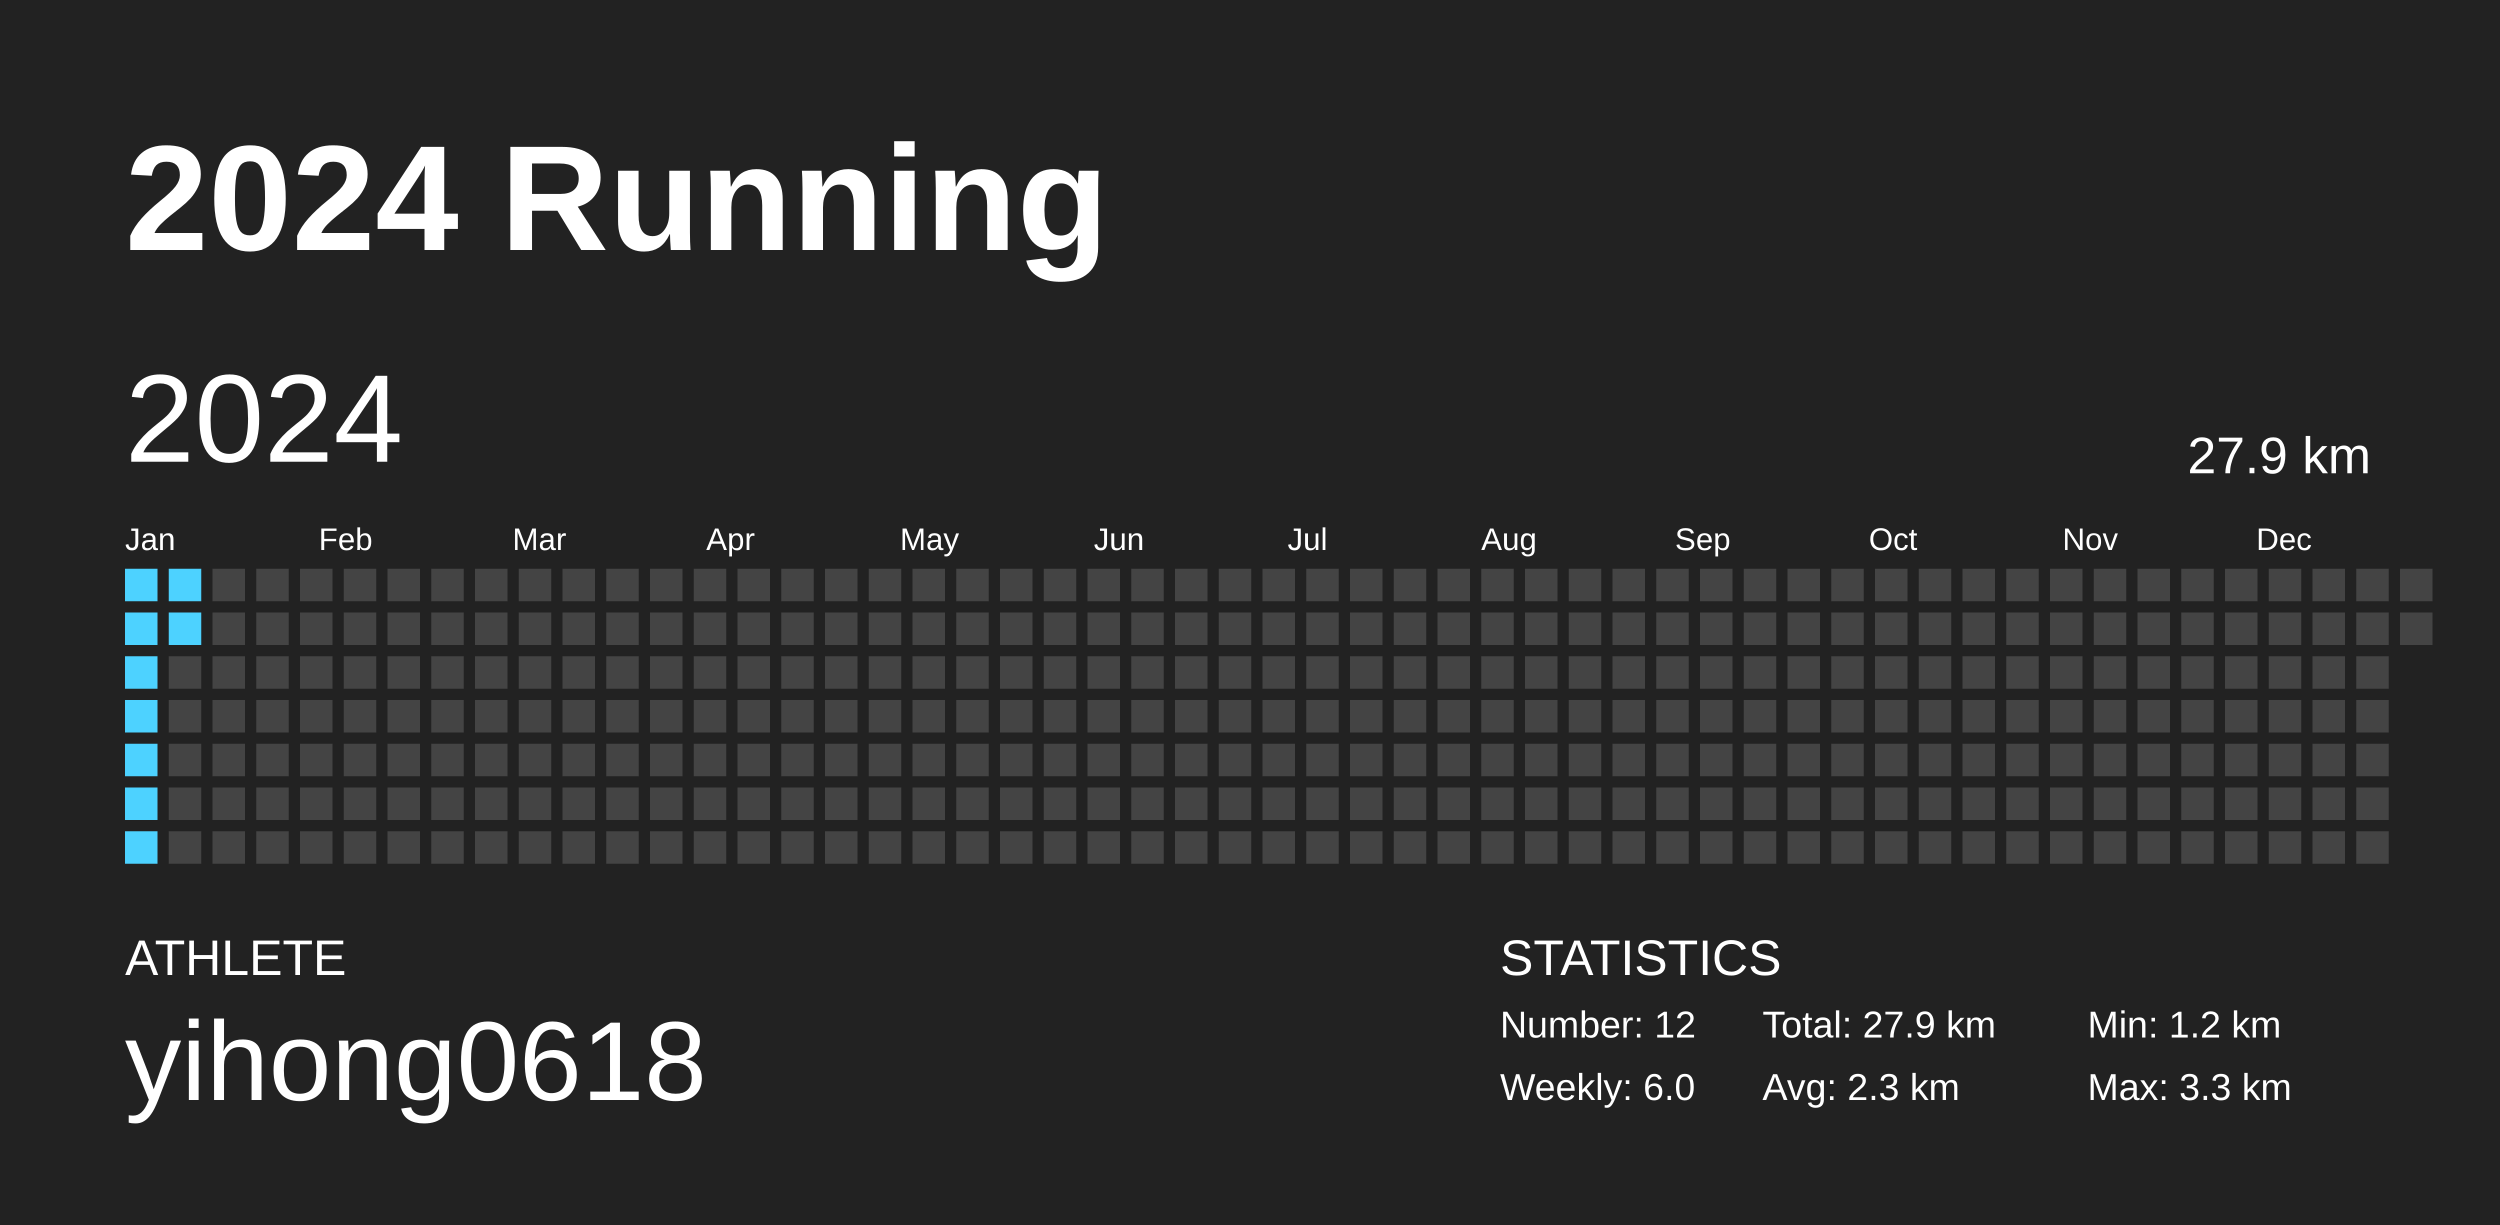
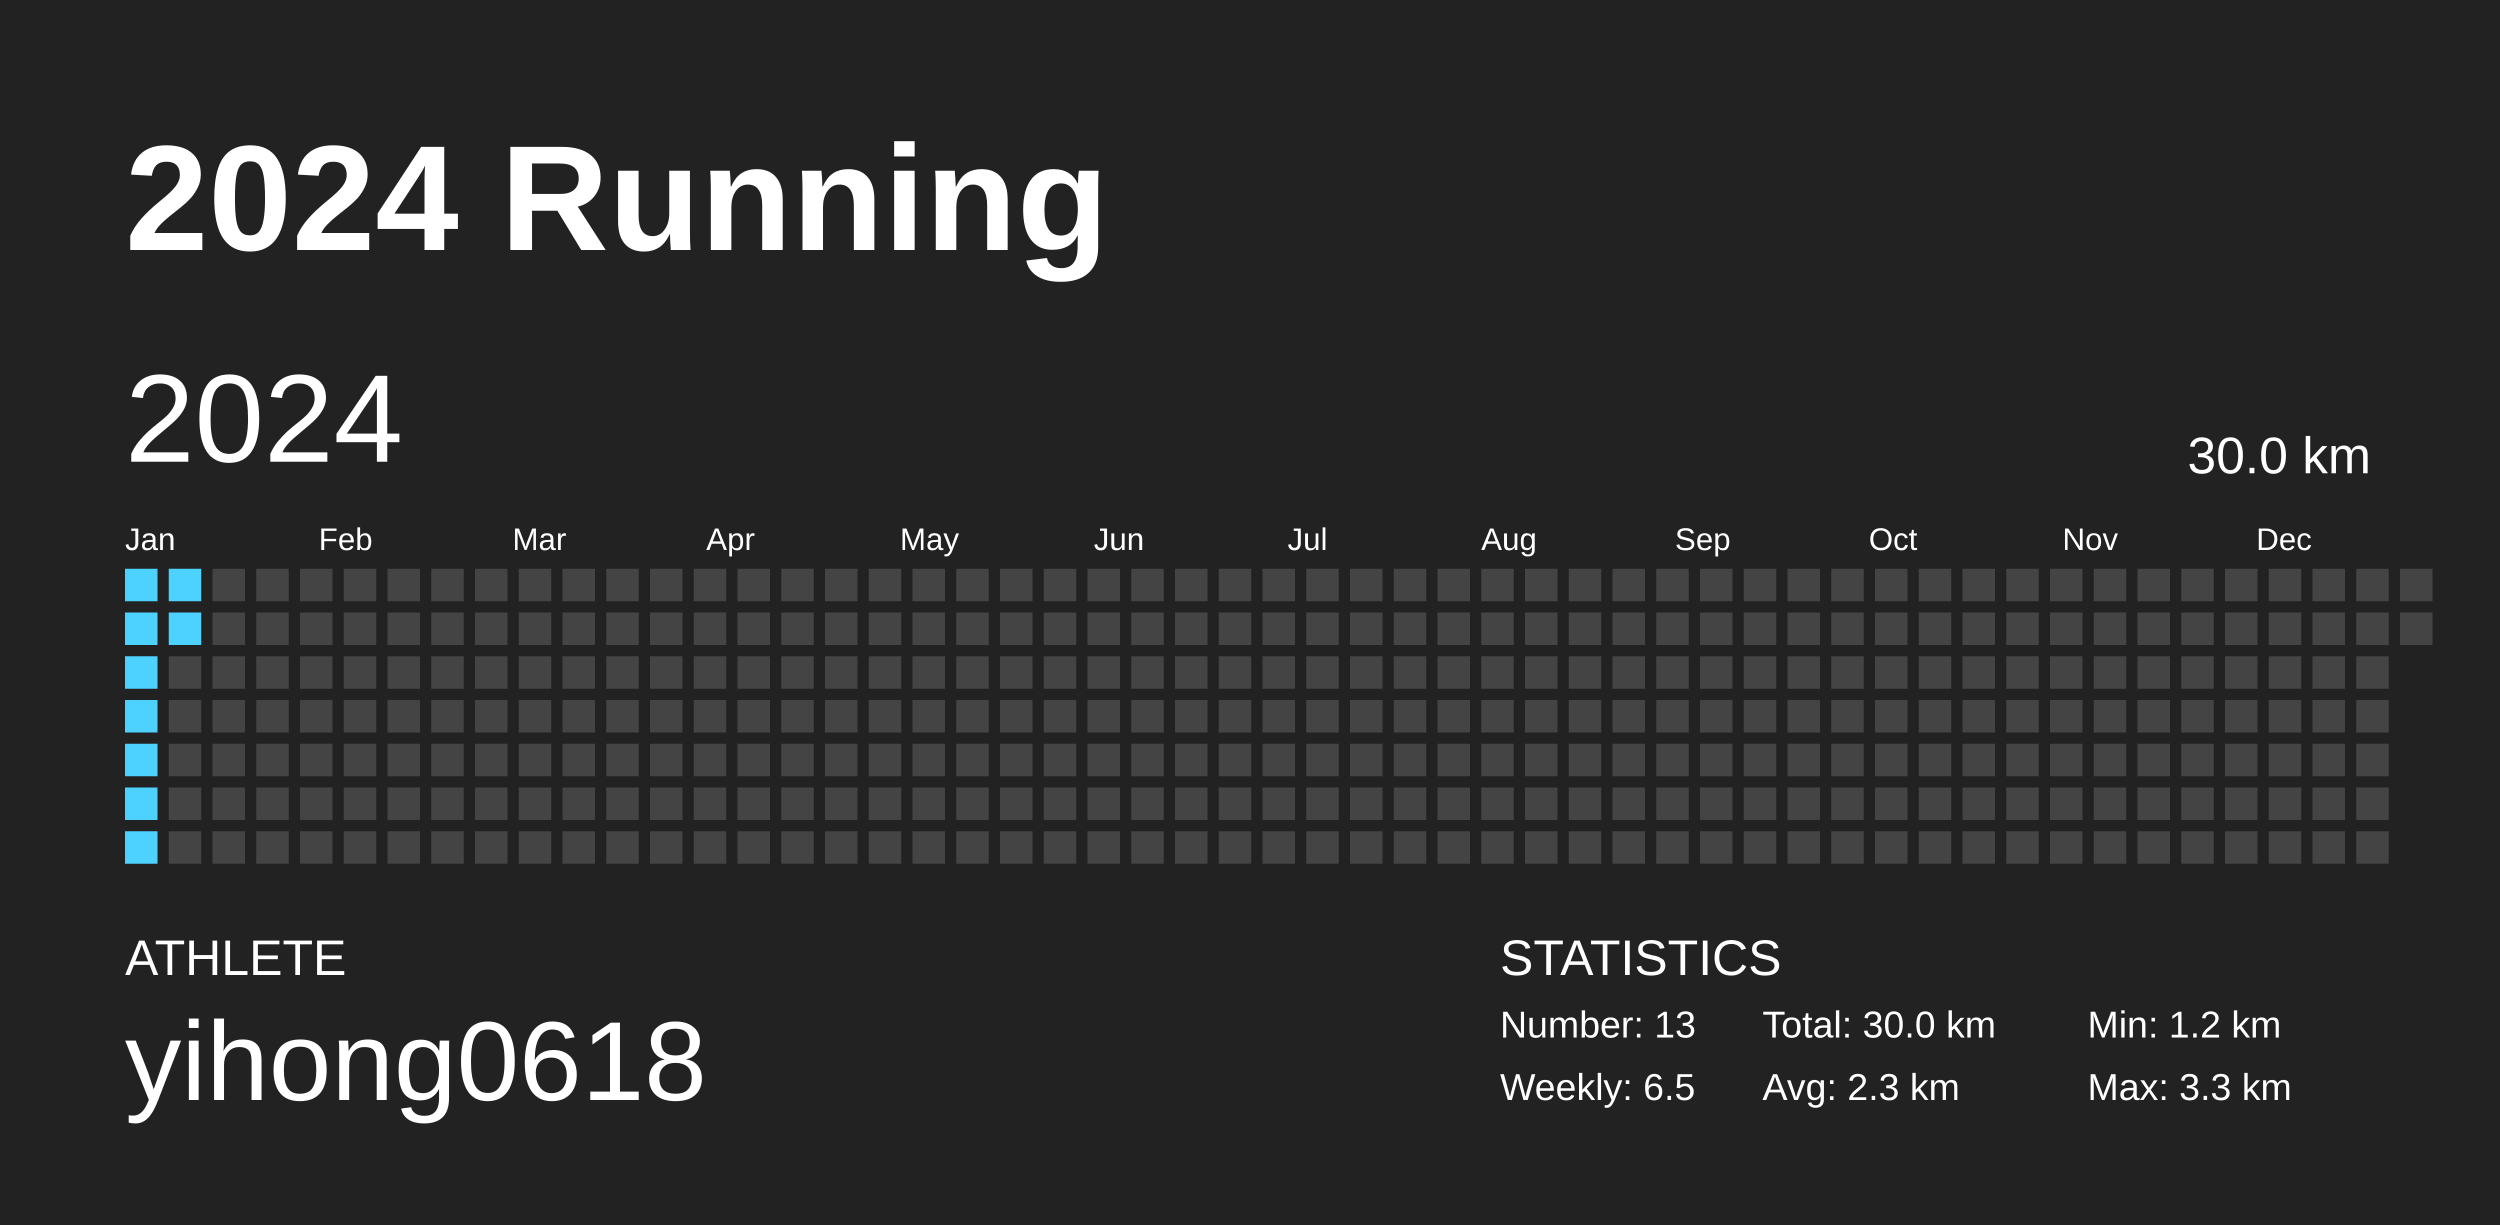
<svg xmlns="http://www.w3.org/2000/svg" baseProfile="full" height="98mm" version="1.1" viewBox="0,0,200,98" width="200mm">
  <defs />
  <rect fill="#222222" height="98" width="200" x="0" y="0" />
  <text fill="#FFFFFF" style="font-size:12px; font-family:Arial; font-weight:bold;" x="10" y="20">2024 Running</text>
  <text fill="#FFFFFF" style="font-size:4px; font-family:Arial" x="10" y="78">ATHLETE</text>
  <text fill="#FFFFFF" style="font-size:9px; font-family:Arial" x="10" y="88">yihong0618</text>
  <text fill="#FFFFFF" style="font-size:4px; font-family:Arial" x="120" y="78">STATISTICS</text>
-   <text fill="#FFFFFF" style="font-size:3px; font-family:Arial" x="120" y="83">Number: 12</text>
-   <text fill="#FFFFFF" style="font-size:3px; font-family:Arial" x="120" y="88">Weekly: 6.0</text>
-   <text fill="#FFFFFF" style="font-size:3px; font-family:Arial" x="141" y="83">Total: 27.9 km</text>
+   <text fill="#FFFFFF" style="font-size:3px; font-family:Arial" x="120" y="83">Number: 13</text>
+   <text fill="#FFFFFF" style="font-size:3px; font-family:Arial" x="120" y="88">Weekly: 6.5</text>
+   <text fill="#FFFFFF" style="font-size:3px; font-family:Arial" x="141" y="83">Total: 30.0 km</text>
  <text fill="#FFFFFF" style="font-size:3px; font-family:Arial" x="141" y="88">Avg: 2.3 km</text>
  <text fill="#FFFFFF" style="font-size:3px; font-family:Arial" x="167" y="83">Min: 1.2 km</text>
  <text fill="#FFFFFF" style="font-size:3px; font-family:Arial" x="167" y="88">Max: 3.3 km</text>
  <text dominant-baseline="hanging" fill="#FFFFFF" style="font-size:10.0px; font-family:Arial;" x="10" y="30">2024</text>
-   <text dominant-baseline="hanging" fill="#FFFFFF" style="font-size:4.125px; font-family:Arial;" x="175" y="35">27.9 km</text>
+   <text dominant-baseline="hanging" fill="#FFFFFF" style="font-size:4.125px; font-family:Arial;" x="175" y="35">30.0 km</text>
  <text fill="#FFFFFF" style="font-size:2.5px; font-family:Arial" x="10.0" y="44">Jan</text>
  <text fill="#FFFFFF" style="font-size:2.5px; font-family:Arial" x="25.5" y="44">Feb</text>
  <text fill="#FFFFFF" style="font-size:2.5px; font-family:Arial" x="41.0" y="44">Mar</text>
  <text fill="#FFFFFF" style="font-size:2.5px; font-family:Arial" x="56.5" y="44">Apr</text>
  <text fill="#FFFFFF" style="font-size:2.5px; font-family:Arial" x="72.0" y="44">May</text>
  <text fill="#FFFFFF" style="font-size:2.5px; font-family:Arial" x="87.5" y="44">Jun</text>
  <text fill="#FFFFFF" style="font-size:2.5px; font-family:Arial" x="103.0" y="44">Jul</text>
  <text fill="#FFFFFF" style="font-size:2.5px; font-family:Arial" x="118.5" y="44">Aug</text>
  <text fill="#FFFFFF" style="font-size:2.5px; font-family:Arial" x="134.0" y="44">Sep</text>
  <text fill="#FFFFFF" style="font-size:2.5px; font-family:Arial" x="149.5" y="44">Oct</text>
  <text fill="#FFFFFF" style="font-size:2.5px; font-family:Arial" x="165.0" y="44">Nov</text>
  <text fill="#FFFFFF" style="font-size:2.5px; font-family:Arial" x="180.5" y="44">Dec</text>
  <rect fill="#4dd2ff" height="2.6" width="2.6" x="10.0" y="45.5" />
  <rect fill="#4dd2ff" height="2.6" width="2.6" x="10.0" y="49.0" />
  <rect fill="#4dd2ff" height="2.6" width="2.6" x="10.0" y="52.5" />
  <rect fill="#4dd2ff" height="2.6" width="2.6" x="10.0" y="56.0" />
  <rect fill="#4dd2ff" height="2.6" width="2.6" x="10.0" y="59.5" />
  <rect fill="#4dd2ff" height="2.6" width="2.6" x="10.0" y="63.0" />
  <rect fill="#4dd2ff" height="2.6" width="2.6" x="10.0" y="66.5" />
  <rect fill="#4dd2ff" height="2.6" width="2.6" x="13.5" y="45.5" />
  <rect fill="#4dd2ff" height="2.6" width="2.6" x="13.5" y="49.0" />
  <rect fill="#444444" height="2.6" width="2.6" x="13.5" y="52.5" />
  <rect fill="#444444" height="2.6" width="2.6" x="13.5" y="56.0" />
  <rect fill="#444444" height="2.6" width="2.6" x="13.5" y="59.5" />
  <rect fill="#444444" height="2.6" width="2.6" x="13.5" y="63.0" />
  <rect fill="#444444" height="2.6" width="2.6" x="13.5" y="66.5" />
  <rect fill="#444444" height="2.6" width="2.6" x="17.0" y="45.5" />
  <rect fill="#444444" height="2.6" width="2.6" x="17.0" y="49.0" />
  <rect fill="#444444" height="2.6" width="2.6" x="17.0" y="52.5" />
  <rect fill="#444444" height="2.6" width="2.6" x="17.0" y="56.0" />
  <rect fill="#444444" height="2.6" width="2.6" x="17.0" y="59.5" />
  <rect fill="#444444" height="2.6" width="2.6" x="17.0" y="63.0" />
  <rect fill="#444444" height="2.6" width="2.6" x="17.0" y="66.5" />
  <rect fill="#444444" height="2.6" width="2.6" x="20.5" y="45.5" />
  <rect fill="#444444" height="2.6" width="2.6" x="20.5" y="49.0" />
  <rect fill="#444444" height="2.6" width="2.6" x="20.5" y="52.5" />
  <rect fill="#444444" height="2.6" width="2.6" x="20.5" y="56.0" />
  <rect fill="#444444" height="2.6" width="2.6" x="20.5" y="59.5" />
  <rect fill="#444444" height="2.6" width="2.6" x="20.5" y="63.0" />
  <rect fill="#444444" height="2.6" width="2.6" x="20.5" y="66.5" />
  <rect fill="#444444" height="2.6" width="2.6" x="24.0" y="45.5" />
  <rect fill="#444444" height="2.6" width="2.6" x="24.0" y="49.0" />
  <rect fill="#444444" height="2.6" width="2.6" x="24.0" y="52.5" />
  <rect fill="#444444" height="2.6" width="2.6" x="24.0" y="56.0" />
  <rect fill="#444444" height="2.6" width="2.6" x="24.0" y="59.5" />
  <rect fill="#444444" height="2.6" width="2.6" x="24.0" y="63.0" />
  <rect fill="#444444" height="2.6" width="2.6" x="24.0" y="66.5" />
  <rect fill="#444444" height="2.6" width="2.6" x="27.5" y="45.5" />
  <rect fill="#444444" height="2.6" width="2.6" x="27.5" y="49.0" />
  <rect fill="#444444" height="2.6" width="2.6" x="27.5" y="52.5" />
  <rect fill="#444444" height="2.6" width="2.6" x="27.5" y="56.0" />
  <rect fill="#444444" height="2.6" width="2.6" x="27.5" y="59.5" />
  <rect fill="#444444" height="2.6" width="2.6" x="27.5" y="63.0" />
  <rect fill="#444444" height="2.6" width="2.6" x="27.5" y="66.5" />
  <rect fill="#444444" height="2.6" width="2.6" x="31.0" y="45.5" />
  <rect fill="#444444" height="2.6" width="2.6" x="31.0" y="49.0" />
  <rect fill="#444444" height="2.6" width="2.6" x="31.0" y="52.5" />
  <rect fill="#444444" height="2.6" width="2.6" x="31.0" y="56.0" />
  <rect fill="#444444" height="2.6" width="2.6" x="31.0" y="59.5" />
  <rect fill="#444444" height="2.6" width="2.6" x="31.0" y="63.0" />
  <rect fill="#444444" height="2.6" width="2.6" x="31.0" y="66.5" />
  <rect fill="#444444" height="2.6" width="2.6" x="34.5" y="45.5" />
  <rect fill="#444444" height="2.6" width="2.6" x="34.5" y="49.0" />
  <rect fill="#444444" height="2.6" width="2.6" x="34.5" y="52.5" />
  <rect fill="#444444" height="2.6" width="2.6" x="34.5" y="56.0" />
  <rect fill="#444444" height="2.6" width="2.6" x="34.5" y="59.5" />
  <rect fill="#444444" height="2.6" width="2.6" x="34.5" y="63.0" />
  <rect fill="#444444" height="2.6" width="2.6" x="34.5" y="66.5" />
  <rect fill="#444444" height="2.6" width="2.6" x="38.0" y="45.5" />
  <rect fill="#444444" height="2.6" width="2.6" x="38.0" y="49.0" />
  <rect fill="#444444" height="2.6" width="2.6" x="38.0" y="52.5" />
  <rect fill="#444444" height="2.6" width="2.6" x="38.0" y="56.0" />
  <rect fill="#444444" height="2.6" width="2.6" x="38.0" y="59.5" />
  <rect fill="#444444" height="2.6" width="2.6" x="38.0" y="63.0" />
  <rect fill="#444444" height="2.6" width="2.6" x="38.0" y="66.5" />
  <rect fill="#444444" height="2.6" width="2.6" x="41.5" y="45.5" />
  <rect fill="#444444" height="2.6" width="2.6" x="41.5" y="49.0" />
  <rect fill="#444444" height="2.6" width="2.6" x="41.5" y="52.5" />
  <rect fill="#444444" height="2.6" width="2.6" x="41.5" y="56.0" />
  <rect fill="#444444" height="2.6" width="2.6" x="41.5" y="59.5" />
  <rect fill="#444444" height="2.6" width="2.6" x="41.5" y="63.0" />
  <rect fill="#444444" height="2.6" width="2.6" x="41.5" y="66.5" />
  <rect fill="#444444" height="2.6" width="2.6" x="45.0" y="45.5" />
  <rect fill="#444444" height="2.6" width="2.6" x="45.0" y="49.0" />
  <rect fill="#444444" height="2.6" width="2.6" x="45.0" y="52.5" />
  <rect fill="#444444" height="2.6" width="2.6" x="45.0" y="56.0" />
  <rect fill="#444444" height="2.6" width="2.6" x="45.0" y="59.5" />
  <rect fill="#444444" height="2.6" width="2.6" x="45.0" y="63.0" />
  <rect fill="#444444" height="2.6" width="2.6" x="45.0" y="66.5" />
  <rect fill="#444444" height="2.6" width="2.6" x="48.5" y="45.5" />
  <rect fill="#444444" height="2.6" width="2.6" x="48.5" y="49.0" />
  <rect fill="#444444" height="2.6" width="2.6" x="48.5" y="52.5" />
  <rect fill="#444444" height="2.6" width="2.6" x="48.5" y="56.0" />
  <rect fill="#444444" height="2.6" width="2.6" x="48.5" y="59.5" />
  <rect fill="#444444" height="2.6" width="2.6" x="48.5" y="63.0" />
  <rect fill="#444444" height="2.6" width="2.6" x="48.5" y="66.5" />
  <rect fill="#444444" height="2.6" width="2.6" x="52.0" y="45.5" />
  <rect fill="#444444" height="2.6" width="2.6" x="52.0" y="49.0" />
  <rect fill="#444444" height="2.6" width="2.6" x="52.0" y="52.5" />
  <rect fill="#444444" height="2.6" width="2.6" x="52.0" y="56.0" />
  <rect fill="#444444" height="2.6" width="2.6" x="52.0" y="59.5" />
  <rect fill="#444444" height="2.6" width="2.6" x="52.0" y="63.0" />
  <rect fill="#444444" height="2.6" width="2.6" x="52.0" y="66.5" />
  <rect fill="#444444" height="2.6" width="2.6" x="55.5" y="45.5" />
  <rect fill="#444444" height="2.6" width="2.6" x="55.5" y="49.0" />
  <rect fill="#444444" height="2.6" width="2.6" x="55.5" y="52.5" />
  <rect fill="#444444" height="2.6" width="2.6" x="55.5" y="56.0" />
  <rect fill="#444444" height="2.6" width="2.6" x="55.5" y="59.5" />
  <rect fill="#444444" height="2.6" width="2.6" x="55.5" y="63.0" />
  <rect fill="#444444" height="2.6" width="2.6" x="55.5" y="66.5" />
  <rect fill="#444444" height="2.6" width="2.6" x="59.0" y="45.5" />
  <rect fill="#444444" height="2.6" width="2.6" x="59.0" y="49.0" />
  <rect fill="#444444" height="2.6" width="2.6" x="59.0" y="52.5" />
  <rect fill="#444444" height="2.6" width="2.6" x="59.0" y="56.0" />
  <rect fill="#444444" height="2.6" width="2.6" x="59.0" y="59.5" />
  <rect fill="#444444" height="2.6" width="2.6" x="59.0" y="63.0" />
  <rect fill="#444444" height="2.6" width="2.6" x="59.0" y="66.5" />
  <rect fill="#444444" height="2.6" width="2.6" x="62.5" y="45.5" />
  <rect fill="#444444" height="2.6" width="2.6" x="62.5" y="49.0" />
  <rect fill="#444444" height="2.6" width="2.6" x="62.5" y="52.5" />
  <rect fill="#444444" height="2.6" width="2.6" x="62.5" y="56.0" />
  <rect fill="#444444" height="2.6" width="2.6" x="62.5" y="59.5" />
  <rect fill="#444444" height="2.6" width="2.6" x="62.5" y="63.0" />
  <rect fill="#444444" height="2.6" width="2.6" x="62.5" y="66.5" />
  <rect fill="#444444" height="2.6" width="2.6" x="66.0" y="45.5" />
  <rect fill="#444444" height="2.6" width="2.6" x="66.0" y="49.0" />
  <rect fill="#444444" height="2.6" width="2.6" x="66.0" y="52.5" />
  <rect fill="#444444" height="2.6" width="2.6" x="66.0" y="56.0" />
  <rect fill="#444444" height="2.6" width="2.6" x="66.0" y="59.5" />
  <rect fill="#444444" height="2.6" width="2.6" x="66.0" y="63.0" />
  <rect fill="#444444" height="2.6" width="2.6" x="66.0" y="66.5" />
  <rect fill="#444444" height="2.6" width="2.6" x="69.5" y="45.5" />
  <rect fill="#444444" height="2.6" width="2.6" x="69.5" y="49.0" />
  <rect fill="#444444" height="2.6" width="2.6" x="69.5" y="52.5" />
  <rect fill="#444444" height="2.6" width="2.6" x="69.5" y="56.0" />
  <rect fill="#444444" height="2.6" width="2.6" x="69.5" y="59.5" />
  <rect fill="#444444" height="2.6" width="2.6" x="69.5" y="63.0" />
  <rect fill="#444444" height="2.6" width="2.6" x="69.5" y="66.5" />
  <rect fill="#444444" height="2.6" width="2.6" x="73.0" y="45.5" />
  <rect fill="#444444" height="2.6" width="2.6" x="73.0" y="49.0" />
  <rect fill="#444444" height="2.6" width="2.6" x="73.0" y="52.5" />
  <rect fill="#444444" height="2.6" width="2.6" x="73.0" y="56.0" />
  <rect fill="#444444" height="2.6" width="2.6" x="73.0" y="59.5" />
  <rect fill="#444444" height="2.6" width="2.6" x="73.0" y="63.0" />
  <rect fill="#444444" height="2.6" width="2.6" x="73.0" y="66.5" />
  <rect fill="#444444" height="2.6" width="2.6" x="76.5" y="45.5" />
  <rect fill="#444444" height="2.6" width="2.6" x="76.5" y="49.0" />
  <rect fill="#444444" height="2.6" width="2.6" x="76.5" y="52.5" />
  <rect fill="#444444" height="2.6" width="2.6" x="76.5" y="56.0" />
  <rect fill="#444444" height="2.6" width="2.6" x="76.5" y="59.5" />
  <rect fill="#444444" height="2.6" width="2.6" x="76.5" y="63.0" />
  <rect fill="#444444" height="2.6" width="2.6" x="76.5" y="66.5" />
  <rect fill="#444444" height="2.6" width="2.6" x="80.0" y="45.5" />
  <rect fill="#444444" height="2.6" width="2.6" x="80.0" y="49.0" />
  <rect fill="#444444" height="2.6" width="2.6" x="80.0" y="52.5" />
  <rect fill="#444444" height="2.6" width="2.6" x="80.0" y="56.0" />
  <rect fill="#444444" height="2.6" width="2.6" x="80.0" y="59.5" />
  <rect fill="#444444" height="2.6" width="2.6" x="80.0" y="63.0" />
  <rect fill="#444444" height="2.6" width="2.6" x="80.0" y="66.5" />
  <rect fill="#444444" height="2.6" width="2.6" x="83.5" y="45.5" />
  <rect fill="#444444" height="2.6" width="2.6" x="83.5" y="49.0" />
  <rect fill="#444444" height="2.6" width="2.6" x="83.5" y="52.5" />
  <rect fill="#444444" height="2.6" width="2.6" x="83.5" y="56.0" />
  <rect fill="#444444" height="2.6" width="2.6" x="83.5" y="59.5" />
  <rect fill="#444444" height="2.6" width="2.6" x="83.5" y="63.0" />
  <rect fill="#444444" height="2.6" width="2.6" x="83.5" y="66.5" />
  <rect fill="#444444" height="2.6" width="2.6" x="87.0" y="45.5" />
  <rect fill="#444444" height="2.6" width="2.6" x="87.0" y="49.0" />
  <rect fill="#444444" height="2.6" width="2.6" x="87.0" y="52.5" />
  <rect fill="#444444" height="2.6" width="2.6" x="87.0" y="56.0" />
  <rect fill="#444444" height="2.6" width="2.6" x="87.0" y="59.5" />
  <rect fill="#444444" height="2.6" width="2.6" x="87.0" y="63.0" />
  <rect fill="#444444" height="2.6" width="2.6" x="87.0" y="66.5" />
  <rect fill="#444444" height="2.6" width="2.6" x="90.5" y="45.5" />
  <rect fill="#444444" height="2.6" width="2.6" x="90.5" y="49.0" />
  <rect fill="#444444" height="2.6" width="2.6" x="90.5" y="52.5" />
  <rect fill="#444444" height="2.6" width="2.6" x="90.5" y="56.0" />
  <rect fill="#444444" height="2.6" width="2.6" x="90.5" y="59.5" />
  <rect fill="#444444" height="2.6" width="2.6" x="90.5" y="63.0" />
  <rect fill="#444444" height="2.6" width="2.6" x="90.5" y="66.5" />
  <rect fill="#444444" height="2.6" width="2.6" x="94.0" y="45.5" />
  <rect fill="#444444" height="2.6" width="2.6" x="94.0" y="49.0" />
  <rect fill="#444444" height="2.6" width="2.6" x="94.0" y="52.5" />
  <rect fill="#444444" height="2.6" width="2.6" x="94.0" y="56.0" />
  <rect fill="#444444" height="2.6" width="2.6" x="94.0" y="59.5" />
  <rect fill="#444444" height="2.6" width="2.6" x="94.0" y="63.0" />
  <rect fill="#444444" height="2.6" width="2.6" x="94.0" y="66.5" />
  <rect fill="#444444" height="2.6" width="2.6" x="97.5" y="45.5" />
  <rect fill="#444444" height="2.6" width="2.6" x="97.5" y="49.0" />
  <rect fill="#444444" height="2.6" width="2.6" x="97.5" y="52.5" />
  <rect fill="#444444" height="2.6" width="2.6" x="97.5" y="56.0" />
  <rect fill="#444444" height="2.6" width="2.6" x="97.5" y="59.5" />
  <rect fill="#444444" height="2.6" width="2.6" x="97.5" y="63.0" />
  <rect fill="#444444" height="2.6" width="2.6" x="97.5" y="66.5" />
  <rect fill="#444444" height="2.6" width="2.6" x="101.0" y="45.5" />
  <rect fill="#444444" height="2.6" width="2.6" x="101.0" y="49.0" />
  <rect fill="#444444" height="2.6" width="2.6" x="101.0" y="52.5" />
  <rect fill="#444444" height="2.6" width="2.6" x="101.0" y="56.0" />
  <rect fill="#444444" height="2.6" width="2.6" x="101.0" y="59.5" />
  <rect fill="#444444" height="2.6" width="2.6" x="101.0" y="63.0" />
  <rect fill="#444444" height="2.6" width="2.6" x="101.0" y="66.5" />
  <rect fill="#444444" height="2.6" width="2.6" x="104.5" y="45.5" />
  <rect fill="#444444" height="2.6" width="2.6" x="104.5" y="49.0" />
  <rect fill="#444444" height="2.6" width="2.6" x="104.5" y="52.5" />
  <rect fill="#444444" height="2.6" width="2.6" x="104.5" y="56.0" />
  <rect fill="#444444" height="2.6" width="2.6" x="104.5" y="59.5" />
  <rect fill="#444444" height="2.6" width="2.6" x="104.5" y="63.0" />
  <rect fill="#444444" height="2.6" width="2.6" x="104.5" y="66.5" />
  <rect fill="#444444" height="2.6" width="2.6" x="108.0" y="45.5" />
  <rect fill="#444444" height="2.6" width="2.6" x="108.0" y="49.0" />
  <rect fill="#444444" height="2.6" width="2.6" x="108.0" y="52.5" />
  <rect fill="#444444" height="2.6" width="2.6" x="108.0" y="56.0" />
  <rect fill="#444444" height="2.6" width="2.6" x="108.0" y="59.5" />
  <rect fill="#444444" height="2.6" width="2.6" x="108.0" y="63.0" />
  <rect fill="#444444" height="2.6" width="2.6" x="108.0" y="66.5" />
  <rect fill="#444444" height="2.6" width="2.6" x="111.5" y="45.5" />
  <rect fill="#444444" height="2.6" width="2.6" x="111.5" y="49.0" />
  <rect fill="#444444" height="2.6" width="2.6" x="111.5" y="52.5" />
  <rect fill="#444444" height="2.6" width="2.6" x="111.5" y="56.0" />
  <rect fill="#444444" height="2.6" width="2.6" x="111.5" y="59.5" />
  <rect fill="#444444" height="2.6" width="2.6" x="111.5" y="63.0" />
  <rect fill="#444444" height="2.6" width="2.6" x="111.5" y="66.5" />
  <rect fill="#444444" height="2.6" width="2.6" x="115.0" y="45.5" />
  <rect fill="#444444" height="2.6" width="2.6" x="115.0" y="49.0" />
  <rect fill="#444444" height="2.6" width="2.6" x="115.0" y="52.5" />
  <rect fill="#444444" height="2.6" width="2.6" x="115.0" y="56.0" />
  <rect fill="#444444" height="2.6" width="2.6" x="115.0" y="59.5" />
  <rect fill="#444444" height="2.6" width="2.6" x="115.0" y="63.0" />
  <rect fill="#444444" height="2.6" width="2.6" x="115.0" y="66.5" />
  <rect fill="#444444" height="2.6" width="2.6" x="118.5" y="45.5" />
  <rect fill="#444444" height="2.6" width="2.6" x="118.5" y="49.0" />
  <rect fill="#444444" height="2.6" width="2.6" x="118.5" y="52.5" />
  <rect fill="#444444" height="2.6" width="2.6" x="118.5" y="56.0" />
  <rect fill="#444444" height="2.6" width="2.6" x="118.5" y="59.5" />
  <rect fill="#444444" height="2.6" width="2.6" x="118.5" y="63.0" />
  <rect fill="#444444" height="2.6" width="2.6" x="118.5" y="66.5" />
  <rect fill="#444444" height="2.6" width="2.6" x="122.0" y="45.5" />
  <rect fill="#444444" height="2.6" width="2.6" x="122.0" y="49.0" />
  <rect fill="#444444" height="2.6" width="2.6" x="122.0" y="52.5" />
  <rect fill="#444444" height="2.6" width="2.6" x="122.0" y="56.0" />
  <rect fill="#444444" height="2.6" width="2.6" x="122.0" y="59.5" />
  <rect fill="#444444" height="2.6" width="2.6" x="122.0" y="63.0" />
  <rect fill="#444444" height="2.6" width="2.6" x="122.0" y="66.5" />
  <rect fill="#444444" height="2.6" width="2.6" x="125.5" y="45.5" />
  <rect fill="#444444" height="2.6" width="2.6" x="125.5" y="49.0" />
  <rect fill="#444444" height="2.6" width="2.6" x="125.5" y="52.5" />
  <rect fill="#444444" height="2.6" width="2.6" x="125.5" y="56.0" />
  <rect fill="#444444" height="2.6" width="2.6" x="125.5" y="59.5" />
  <rect fill="#444444" height="2.6" width="2.6" x="125.5" y="63.0" />
  <rect fill="#444444" height="2.6" width="2.6" x="125.5" y="66.5" />
  <rect fill="#444444" height="2.6" width="2.6" x="129.0" y="45.5" />
  <rect fill="#444444" height="2.6" width="2.6" x="129.0" y="49.0" />
  <rect fill="#444444" height="2.6" width="2.6" x="129.0" y="52.5" />
  <rect fill="#444444" height="2.6" width="2.6" x="129.0" y="56.0" />
  <rect fill="#444444" height="2.6" width="2.6" x="129.0" y="59.5" />
  <rect fill="#444444" height="2.6" width="2.6" x="129.0" y="63.0" />
  <rect fill="#444444" height="2.6" width="2.6" x="129.0" y="66.5" />
  <rect fill="#444444" height="2.6" width="2.6" x="132.5" y="45.5" />
  <rect fill="#444444" height="2.6" width="2.6" x="132.5" y="49.0" />
  <rect fill="#444444" height="2.6" width="2.6" x="132.5" y="52.5" />
  <rect fill="#444444" height="2.6" width="2.6" x="132.5" y="56.0" />
  <rect fill="#444444" height="2.6" width="2.6" x="132.5" y="59.5" />
  <rect fill="#444444" height="2.6" width="2.6" x="132.5" y="63.0" />
  <rect fill="#444444" height="2.6" width="2.6" x="132.5" y="66.5" />
  <rect fill="#444444" height="2.6" width="2.6" x="136.0" y="45.5" />
  <rect fill="#444444" height="2.6" width="2.6" x="136.0" y="49.0" />
  <rect fill="#444444" height="2.6" width="2.6" x="136.0" y="52.5" />
  <rect fill="#444444" height="2.6" width="2.6" x="136.0" y="56.0" />
  <rect fill="#444444" height="2.6" width="2.6" x="136.0" y="59.5" />
  <rect fill="#444444" height="2.6" width="2.6" x="136.0" y="63.0" />
  <rect fill="#444444" height="2.6" width="2.6" x="136.0" y="66.5" />
  <rect fill="#444444" height="2.6" width="2.6" x="139.5" y="45.5" />
  <rect fill="#444444" height="2.6" width="2.6" x="139.5" y="49.0" />
  <rect fill="#444444" height="2.6" width="2.6" x="139.5" y="52.5" />
  <rect fill="#444444" height="2.6" width="2.6" x="139.5" y="56.0" />
  <rect fill="#444444" height="2.6" width="2.6" x="139.5" y="59.5" />
  <rect fill="#444444" height="2.6" width="2.6" x="139.5" y="63.0" />
  <rect fill="#444444" height="2.6" width="2.6" x="139.5" y="66.5" />
  <rect fill="#444444" height="2.6" width="2.6" x="143.0" y="45.5" />
  <rect fill="#444444" height="2.6" width="2.6" x="143.0" y="49.0" />
  <rect fill="#444444" height="2.6" width="2.6" x="143.0" y="52.5" />
  <rect fill="#444444" height="2.6" width="2.6" x="143.0" y="56.0" />
  <rect fill="#444444" height="2.6" width="2.6" x="143.0" y="59.5" />
  <rect fill="#444444" height="2.6" width="2.6" x="143.0" y="63.0" />
  <rect fill="#444444" height="2.6" width="2.6" x="143.0" y="66.5" />
  <rect fill="#444444" height="2.6" width="2.6" x="146.5" y="45.5" />
  <rect fill="#444444" height="2.6" width="2.6" x="146.5" y="49.0" />
  <rect fill="#444444" height="2.6" width="2.6" x="146.5" y="52.5" />
  <rect fill="#444444" height="2.6" width="2.6" x="146.5" y="56.0" />
  <rect fill="#444444" height="2.6" width="2.6" x="146.5" y="59.5" />
  <rect fill="#444444" height="2.6" width="2.6" x="146.5" y="63.0" />
  <rect fill="#444444" height="2.6" width="2.6" x="146.5" y="66.5" />
  <rect fill="#444444" height="2.6" width="2.6" x="150.0" y="45.5" />
  <rect fill="#444444" height="2.6" width="2.6" x="150.0" y="49.0" />
  <rect fill="#444444" height="2.6" width="2.6" x="150.0" y="52.5" />
  <rect fill="#444444" height="2.6" width="2.6" x="150.0" y="56.0" />
  <rect fill="#444444" height="2.6" width="2.6" x="150.0" y="59.5" />
  <rect fill="#444444" height="2.6" width="2.6" x="150.0" y="63.0" />
  <rect fill="#444444" height="2.6" width="2.6" x="150.0" y="66.5" />
  <rect fill="#444444" height="2.6" width="2.6" x="153.5" y="45.5" />
  <rect fill="#444444" height="2.6" width="2.6" x="153.5" y="49.0" />
  <rect fill="#444444" height="2.6" width="2.6" x="153.5" y="52.5" />
  <rect fill="#444444" height="2.6" width="2.6" x="153.5" y="56.0" />
  <rect fill="#444444" height="2.6" width="2.6" x="153.5" y="59.5" />
  <rect fill="#444444" height="2.6" width="2.6" x="153.5" y="63.0" />
  <rect fill="#444444" height="2.6" width="2.6" x="153.5" y="66.5" />
  <rect fill="#444444" height="2.6" width="2.6" x="157.0" y="45.5" />
  <rect fill="#444444" height="2.6" width="2.6" x="157.0" y="49.0" />
  <rect fill="#444444" height="2.6" width="2.6" x="157.0" y="52.5" />
  <rect fill="#444444" height="2.6" width="2.6" x="157.0" y="56.0" />
  <rect fill="#444444" height="2.6" width="2.6" x="157.0" y="59.5" />
  <rect fill="#444444" height="2.6" width="2.6" x="157.0" y="63.0" />
  <rect fill="#444444" height="2.6" width="2.6" x="157.0" y="66.5" />
  <rect fill="#444444" height="2.6" width="2.6" x="160.5" y="45.5" />
  <rect fill="#444444" height="2.6" width="2.6" x="160.5" y="49.0" />
  <rect fill="#444444" height="2.6" width="2.6" x="160.5" y="52.5" />
  <rect fill="#444444" height="2.6" width="2.6" x="160.5" y="56.0" />
  <rect fill="#444444" height="2.6" width="2.6" x="160.5" y="59.5" />
  <rect fill="#444444" height="2.6" width="2.6" x="160.5" y="63.0" />
  <rect fill="#444444" height="2.6" width="2.6" x="160.5" y="66.5" />
  <rect fill="#444444" height="2.6" width="2.6" x="164.0" y="45.5" />
  <rect fill="#444444" height="2.6" width="2.6" x="164.0" y="49.0" />
  <rect fill="#444444" height="2.6" width="2.6" x="164.0" y="52.5" />
  <rect fill="#444444" height="2.6" width="2.6" x="164.0" y="56.0" />
  <rect fill="#444444" height="2.6" width="2.6" x="164.0" y="59.5" />
  <rect fill="#444444" height="2.6" width="2.6" x="164.0" y="63.0" />
  <rect fill="#444444" height="2.6" width="2.6" x="164.0" y="66.5" />
  <rect fill="#444444" height="2.6" width="2.6" x="167.5" y="45.5" />
  <rect fill="#444444" height="2.6" width="2.6" x="167.5" y="49.0" />
  <rect fill="#444444" height="2.6" width="2.6" x="167.5" y="52.5" />
  <rect fill="#444444" height="2.6" width="2.6" x="167.5" y="56.0" />
  <rect fill="#444444" height="2.6" width="2.6" x="167.5" y="59.5" />
  <rect fill="#444444" height="2.6" width="2.6" x="167.5" y="63.0" />
  <rect fill="#444444" height="2.6" width="2.6" x="167.5" y="66.5" />
  <rect fill="#444444" height="2.6" width="2.6" x="171.0" y="45.5" />
  <rect fill="#444444" height="2.6" width="2.6" x="171.0" y="49.0" />
  <rect fill="#444444" height="2.6" width="2.6" x="171.0" y="52.5" />
  <rect fill="#444444" height="2.6" width="2.6" x="171.0" y="56.0" />
  <rect fill="#444444" height="2.6" width="2.6" x="171.0" y="59.5" />
  <rect fill="#444444" height="2.6" width="2.6" x="171.0" y="63.0" />
  <rect fill="#444444" height="2.6" width="2.6" x="171.0" y="66.5" />
  <rect fill="#444444" height="2.6" width="2.6" x="174.5" y="45.5" />
  <rect fill="#444444" height="2.6" width="2.6" x="174.5" y="49.0" />
  <rect fill="#444444" height="2.6" width="2.6" x="174.5" y="52.5" />
  <rect fill="#444444" height="2.6" width="2.6" x="174.5" y="56.0" />
  <rect fill="#444444" height="2.6" width="2.6" x="174.5" y="59.5" />
  <rect fill="#444444" height="2.6" width="2.6" x="174.5" y="63.0" />
  <rect fill="#444444" height="2.6" width="2.6" x="174.5" y="66.5" />
  <rect fill="#444444" height="2.6" width="2.6" x="178.0" y="45.5" />
  <rect fill="#444444" height="2.6" width="2.6" x="178.0" y="49.0" />
  <rect fill="#444444" height="2.6" width="2.6" x="178.0" y="52.5" />
  <rect fill="#444444" height="2.6" width="2.6" x="178.0" y="56.0" />
  <rect fill="#444444" height="2.6" width="2.6" x="178.0" y="59.5" />
  <rect fill="#444444" height="2.6" width="2.6" x="178.0" y="63.0" />
  <rect fill="#444444" height="2.6" width="2.6" x="178.0" y="66.5" />
  <rect fill="#444444" height="2.6" width="2.6" x="181.5" y="45.5" />
  <rect fill="#444444" height="2.6" width="2.6" x="181.5" y="49.0" />
  <rect fill="#444444" height="2.6" width="2.6" x="181.5" y="52.5" />
  <rect fill="#444444" height="2.6" width="2.6" x="181.5" y="56.0" />
  <rect fill="#444444" height="2.6" width="2.6" x="181.5" y="59.5" />
  <rect fill="#444444" height="2.6" width="2.6" x="181.5" y="63.0" />
  <rect fill="#444444" height="2.6" width="2.6" x="181.5" y="66.5" />
  <rect fill="#444444" height="2.6" width="2.6" x="185.0" y="45.5" />
  <rect fill="#444444" height="2.6" width="2.6" x="185.0" y="49.0" />
  <rect fill="#444444" height="2.6" width="2.6" x="185.0" y="52.5" />
  <rect fill="#444444" height="2.6" width="2.6" x="185.0" y="56.0" />
  <rect fill="#444444" height="2.6" width="2.6" x="185.0" y="59.5" />
  <rect fill="#444444" height="2.6" width="2.6" x="185.0" y="63.0" />
  <rect fill="#444444" height="2.6" width="2.6" x="185.0" y="66.5" />
  <rect fill="#444444" height="2.6" width="2.6" x="188.5" y="45.5" />
  <rect fill="#444444" height="2.6" width="2.6" x="188.5" y="49.0" />
  <rect fill="#444444" height="2.6" width="2.6" x="188.5" y="52.5" />
  <rect fill="#444444" height="2.6" width="2.6" x="188.5" y="56.0" />
  <rect fill="#444444" height="2.6" width="2.6" x="188.5" y="59.5" />
  <rect fill="#444444" height="2.6" width="2.6" x="188.5" y="63.0" />
  <rect fill="#444444" height="2.6" width="2.6" x="188.5" y="66.5" />
  <rect fill="#444444" height="2.6" width="2.6" x="192.0" y="45.5" />
  <rect fill="#444444" height="2.6" width="2.6" x="192.0" y="49.0" />
</svg>
